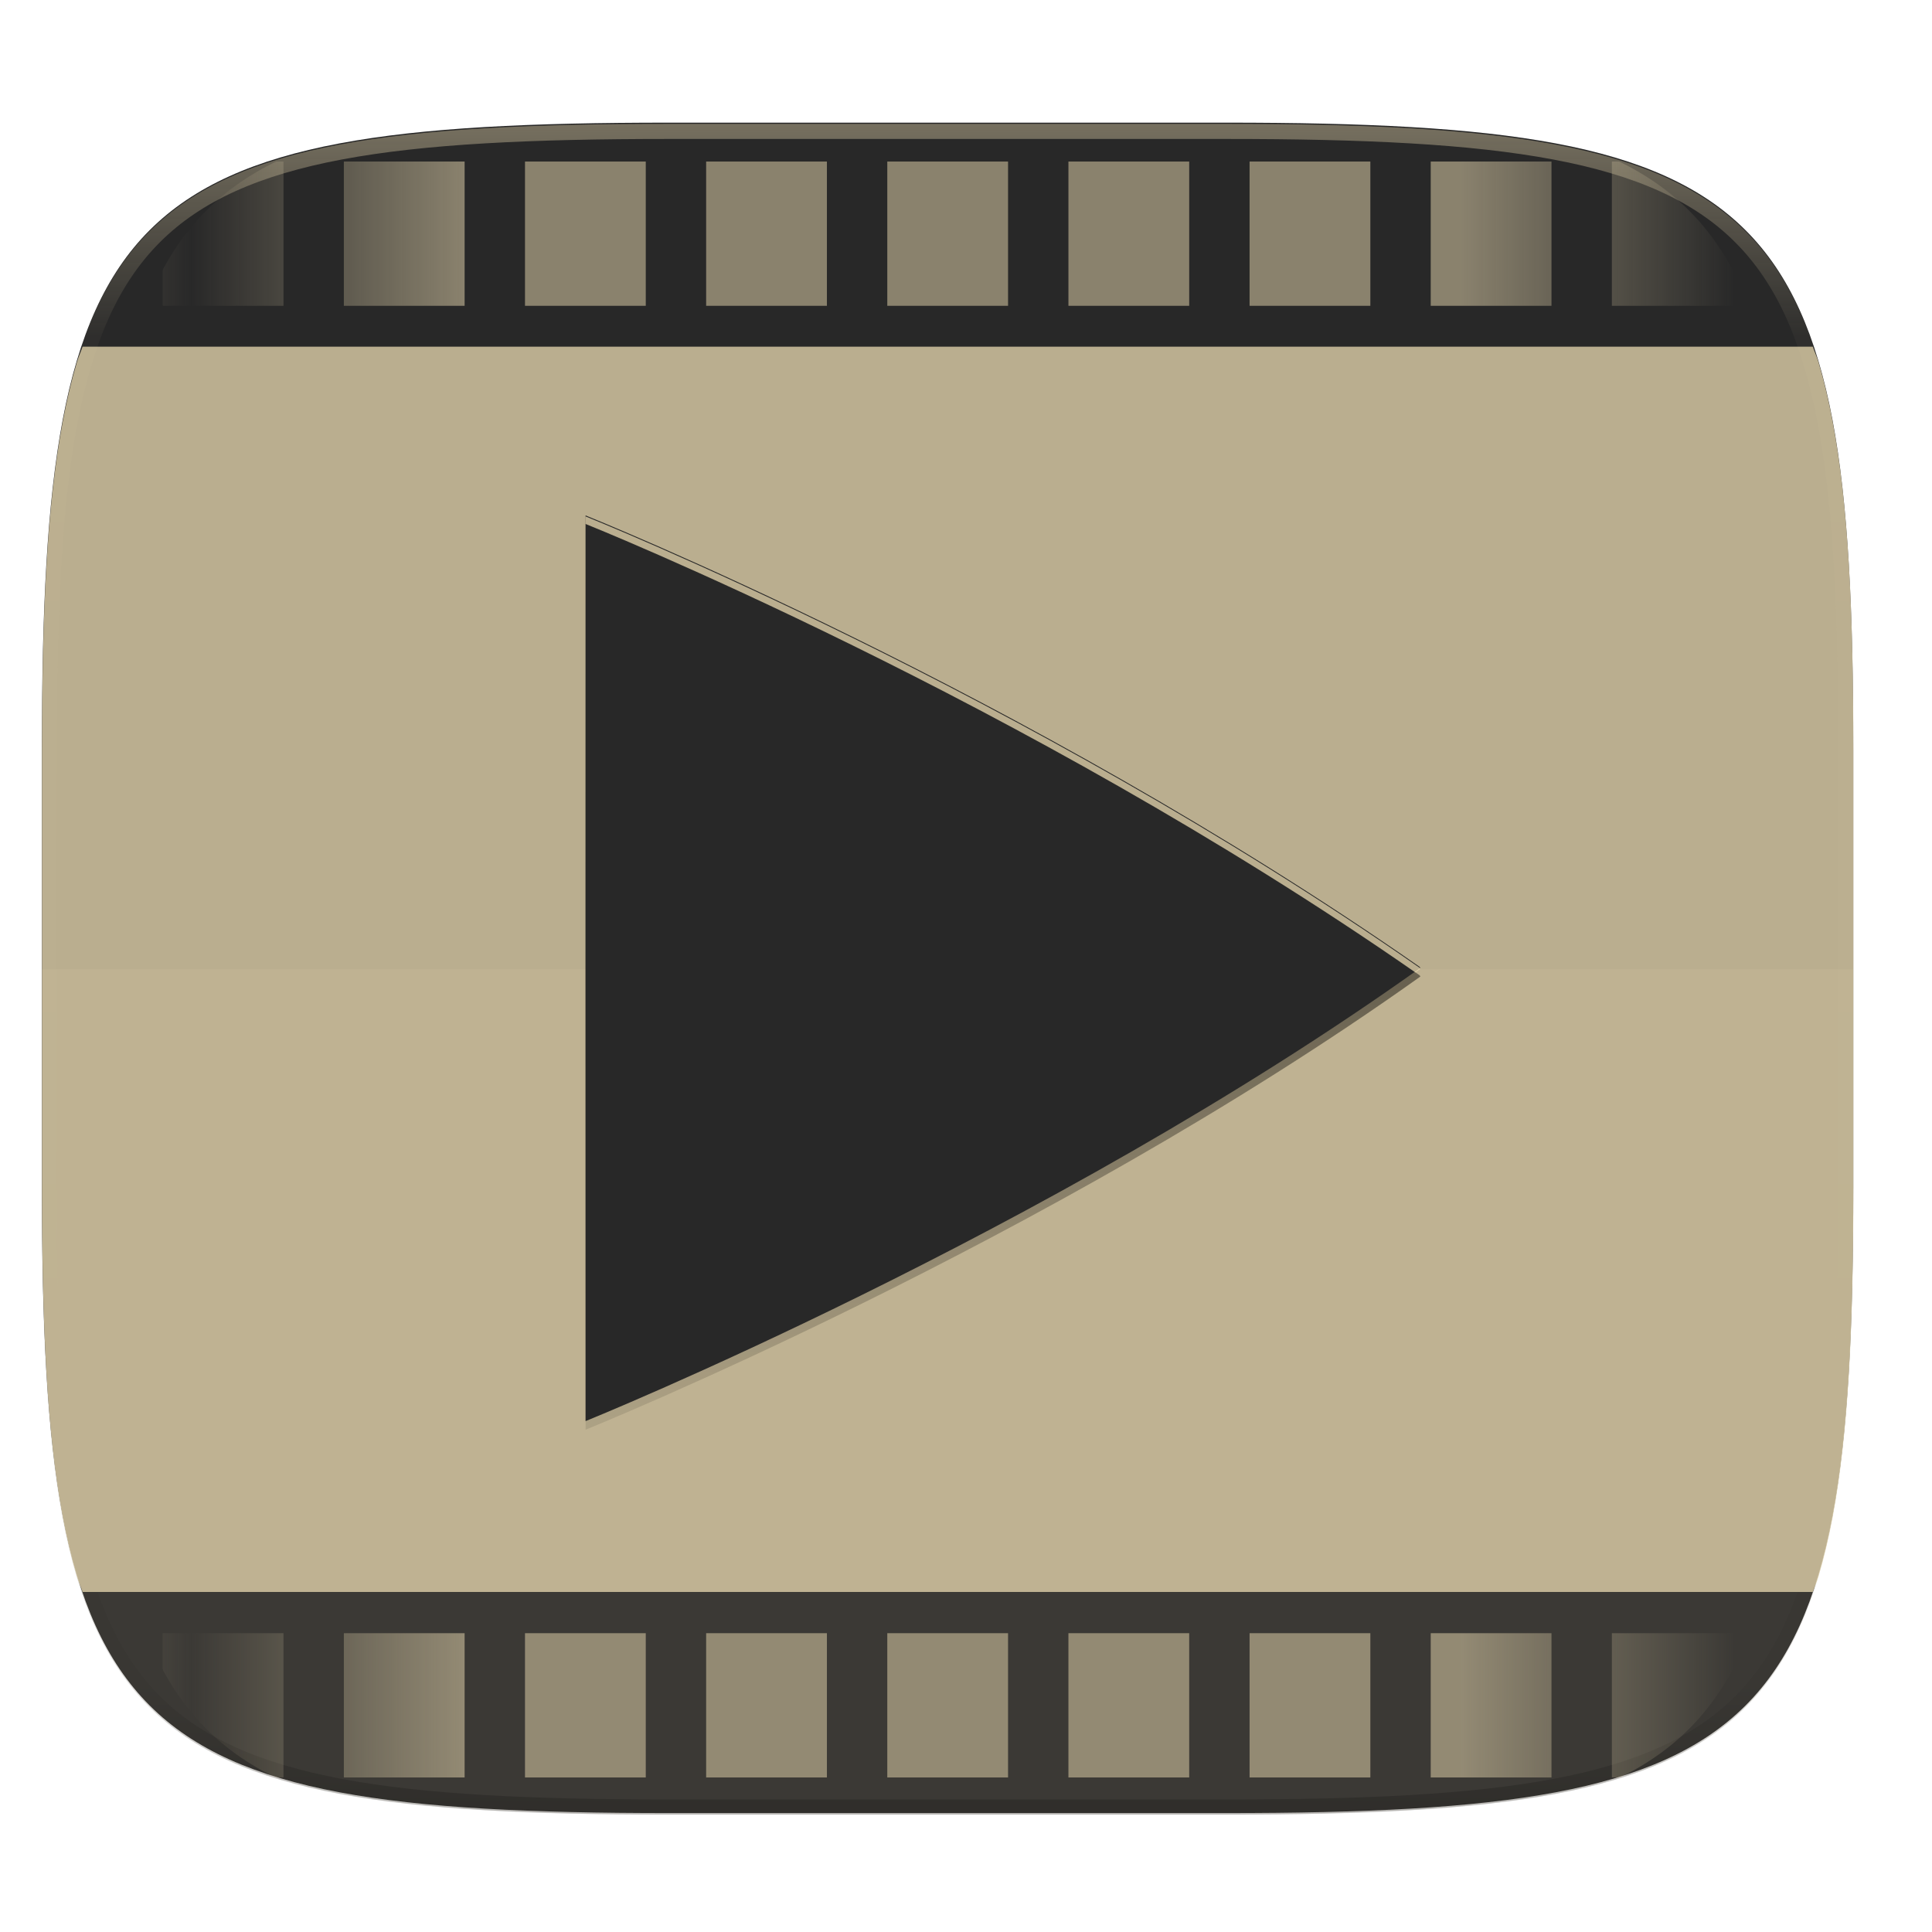
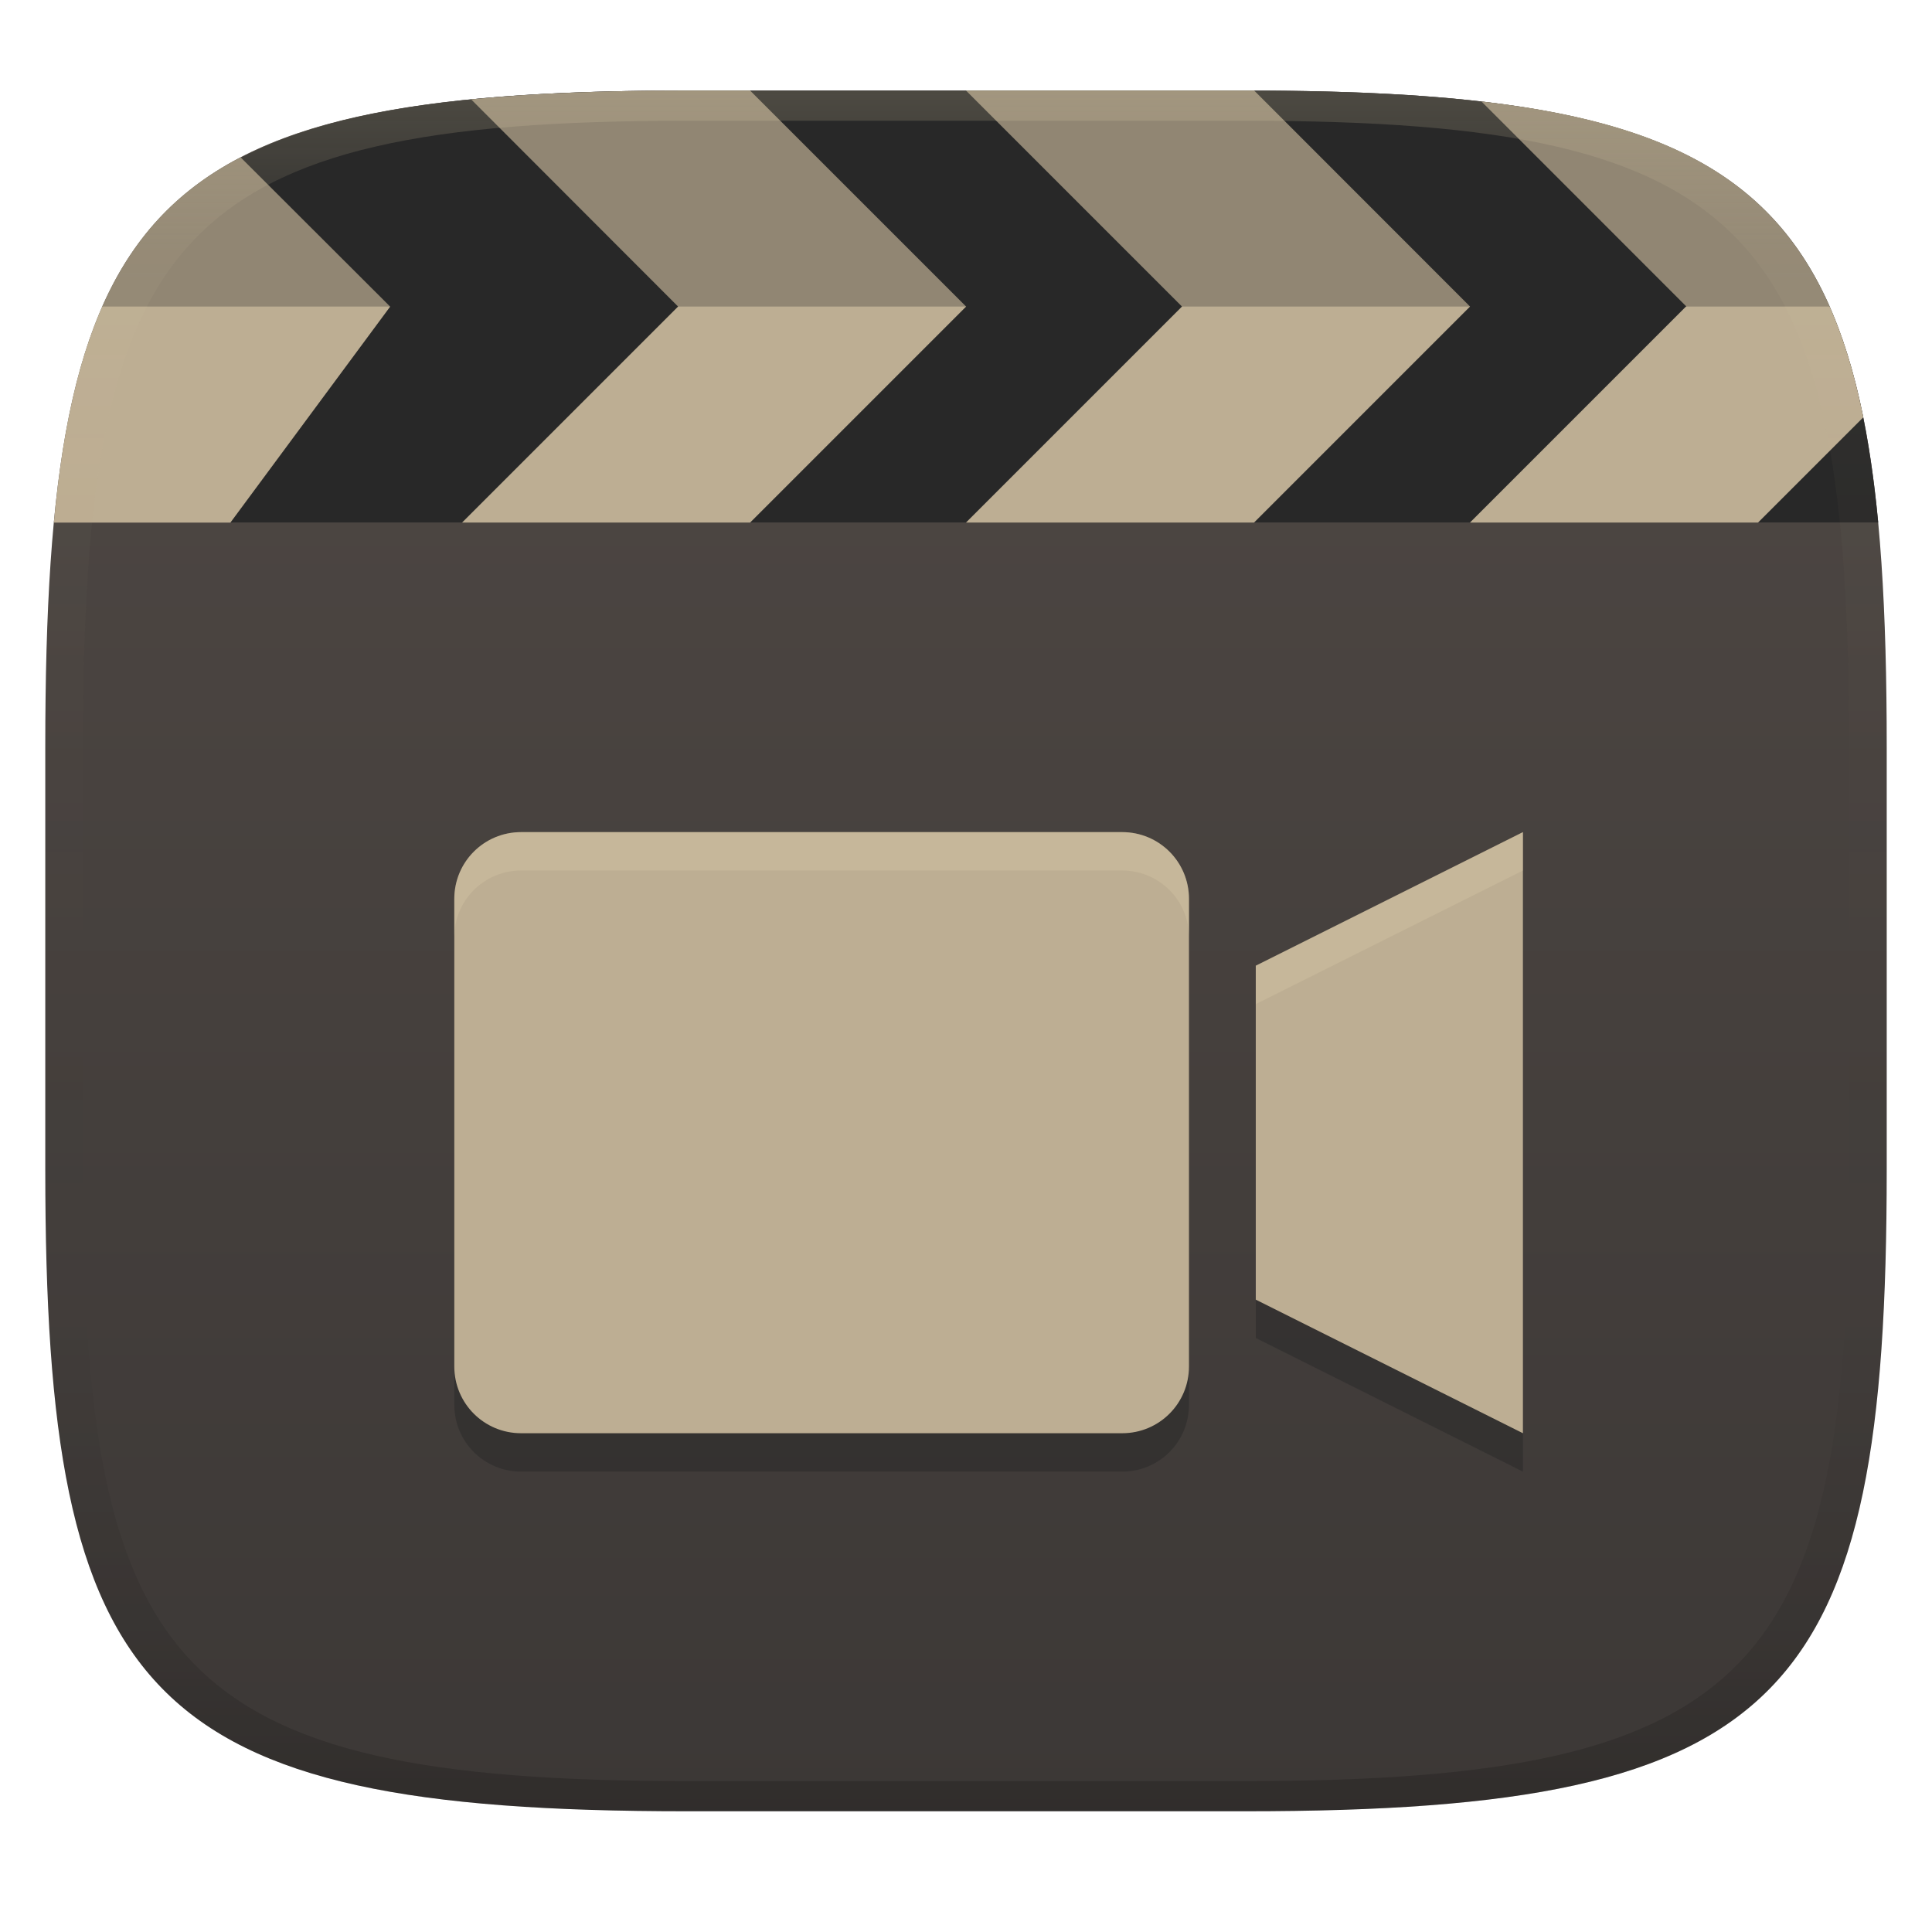
- <svg xmlns="http://www.w3.org/2000/svg" width="256" height="256" version="1.1" viewBox="0 0 67.73 67.73">
+ <svg xmlns="http://www.w3.org/2000/svg" width="256" height="256" version="1.1">
  <defs>
-     <linearGradient id="g" x1="56" x2="56" y1="288" y2="83.58" gradientTransform="matrix(.5 0 0 .5 12 10)" gradientUnits="userSpaceOnUse" spreadMethod="reflect">
-       <stop stop-color="#ebdbb2" offset="0" />
-       <stop stop-color="#ebdbb2" offset=".646" />
-       <stop stop-color="#ebdbb2" stop-opacity="0" offset="1" />
+     <linearGradient id="linearGradient31" x1=".5" x2=".5" y2="1" gradientTransform="matrix(244,0,0,228,5.986,12)" gradientUnits="userSpaceOnUse">
+       <stop stop-color="#ebdbb2" stop-opacity=".2" offset="0" />
+       <stop stop-color="#ebdbb2" stop-opacity=".05" offset=".1" />
+       <stop stop-opacity="0" offset=".704" />
+       <stop stop-opacity=".1" offset=".897" />
+       <stop stop-opacity=".2" offset="1" />
    </linearGradient>
-     <clipPath id="f">
-       <path d="m189 44c72.65 0 83.03 10.36 83.03 82.94v58.12c0 72.58-10.38 82.94-83.03 82.94h-73.94c-72.65 0-83.03-10.36-83.03-82.94v-58.12c0-72.58 10.38-82.94 83.03-82.94z" fill="#b8bb26" />
-     </clipPath>
-     <linearGradient id="e" x1="296" x2="296" y1="-212" y2="236" gradientUnits="userSpaceOnUse">
-       <stop stop-color="#ebdbb2" offset="0" />
-       <stop stop-color="#ebdbb2" stop-opacity=".098" offset=".125" />
-       <stop stop-opacity=".098" offset=".925" />
-       <stop stop-opacity=".498" offset="1" />
-     </linearGradient>
-     <clipPath id="d">
-       <path d="m361.9-212c145.3 0 166.1 20.71 166.1 165.9v116.2c0 145.2-20.76 165.9-166.1 165.9h-147.9c-145.3 0-166.1-20.71-166.1-165.9v-116.2c0-145.2 20.76-165.9 166.1-165.9z" fill="#b16286" />
-     </clipPath>
-     <linearGradient id="c" x1="24" x2="328" y1="28" y2="332" gradientTransform="matrix(.2646 0 0 .2646 -6.993 222)" gradientUnits="userSpaceOnUse">
-       <stop stop-color="#282828" offset="0" />
-       <stop stop-color="#282828" offset=".529" />
-       <stop stop-color="#282828" offset="1" />
-     </linearGradient>
-     <linearGradient id="j" x1="256" x2="256" y1="375" y2="135.3" gradientTransform="matrix(.1323 0 0 .1323 -.032 229.4)" gradientUnits="userSpaceOnUse">
-       <stop stop-color="#282828" offset="0" />
-       <stop stop-color="#282828" offset="1" />
-     </linearGradient>
-     <linearGradient id="h" x1="256" x2="256" y1="138" y2="375" gradientUnits="userSpaceOnUse">
-       <stop stop-opacity="0" offset="0" />
-       <stop offset=".505" />
-       <stop stop-opacity="0" offset="1" />
+     <linearGradient id="linearGradient6" x1="140" x2="140" y1="12" y2="240" gradientUnits="userSpaceOnUse">
+       <stop stop-color="#504945" offset="0" />
+       <stop stop-color="#3c3836" offset="1" />
    </linearGradient>
  </defs>
-   <path transform="matrix(.2646 0 0 .2646 0 3.404)" d="m162.5 3.568c72.65 0 83.03 10.36 83.03 82.94v58.12c0 72.58-10.38 82.94-83.03 82.94h-73.94c-72.65 0-83.03-10.36-83.03-82.94v-58.12c0-72.58 10.38-82.94 83.03-82.94z" filter="url(#a)" opacity=".1" />
-   <path transform="translate(0 -229.3)" d="m43 233.6c19.22 0 21.97 2.74 21.97 21.94v15.38c0 19.2-2.747 21.94-21.97 21.94h-19.56c-19.22 0-21.97-2.74-21.97-21.94v-15.38c0-19.2 2.747-21.94 21.97-21.94z" fill="url(#c)" />
-   <path d="m1.473 33.98v7.69c0 19.2 2.747 21.94 21.97 21.94h19.56c19.22 0 21.97-2.74 21.97-21.94v-7.689z" fill="#ebdbb2" opacity=".1" />
-   <path d="m28.37 16.52-4.655 9.48v7.838a39.71 39.71 0 0 1-2.113 2.282c-2.448 2.448-5.192 4.59-7.028 5.201l-3.092-3.088-9.48 4.655v22.58h33.87v-42.01c-2.04-4.425-4.282-6.075-7.5-6.938zm-12.91 30.3h4e-3a61.68 61.68 0 0 1-4e-3 0zm-3.187 1.86h4e-3a68.76 68.76 0 0 1-4e-3 0z" fill-opacity="0" opacity=".05" />
-   <path transform="matrix(.1323 0 0 .1323 -4.877 32.39)" d="m361.9-212c145.3 0 166.1 20.71 166.1 165.9v116.2c0 145.2-20.76 165.9-166.1 165.9h-147.9c-145.3 0-166.1-20.71-166.1-165.9v-116.2c0-145.2 20.76-165.9 166.1-165.9z" clip-path="url(#d)" fill="none" opacity=".4" stroke="url(#e)" stroke-linecap="round" stroke-linejoin="round" stroke-width="8" />
-   <path transform="matrix(0 .2529 -.2646 0 74.5 -4.453)" d="M40 52v16h20V52zm204 0v16h20V52zM40 76v16h20V76zm204 0v16h20V76zM40 100v16h20v-16zm204 0v16h20v-16zM40 124v16h20v-16zm204 0v16h20v-16zM40 148v16h20v-16zm204 0v16h20v-16zM40 172v16h20v-16zm204 0v16h20v-16zM40 196v16h20v-16zm204 0v16h20v-16zM40 220v16h20v-16zm204 0v16h20v-16zM40 244v16h20v-16zm204 0v16h20v-16z" clip-path="url(#f)" fill="url(#g)" opacity=".5" />
-   <path d="M2.896 12.153c-.063.185-.141.346-.199.54-.191.64-.355 1.329-.494 2.068-.14.74-.255 1.53-.35 2.374s-.168 1.744-.224 2.7c-.113 1.913-.156 4.056-.156 6.456v15.38c0 2.4.043 4.543.156 6.456a51.6 51.6 0 0 0 .225 2.7c.094.844.21 1.635.349 2.374s.303 1.428.494 2.068c.058.194.137.355.2.54H63.55c.063-.185.142-.346.2-.54.19-.64.354-1.329.494-2.068.14-.74.254-1.53.349-2.375.095-.844.168-1.743.225-2.7.112-1.912.155-4.055.155-6.456V26.291c0-2.4-.043-4.543-.155-6.456-.057-.956-.13-1.855-.225-2.7s-.21-1.634-.35-2.374c-.139-.739-.302-1.427-.493-2.068-.058-.194-.137-.355-.2-.54H2.896z" fill="#ebdbb2" opacity=".75" />
-   <path transform="matrix(.1323 0 0 .1323 -.032 .112)" d="M155.411 138v240s121.725-49.198 221.19-120.076c0-.022-.012-.04-.025-.064a.456.456 0 0 0-.045-.079.611.611 0 0 1-.05-.079.165.165 0 0 1-.026-.075C271.54 184.488 155.411 138 155.411 138z" fill="url(#h)" filter="url(#filter4415)" opacity=".4" />
-   <path transform="matrix(.1323 0 0 .1323 -.032 .112)" d="M155.411 138v240s121.725-49.198 221.19-120.076c0-.022-.012-.04-.025-.064a.456.456 0 0 0-.045-.079.611.611 0 0 1-.05-.079.165.165 0 0 1-.026-.075C271.54 184.488 155.411 138 155.411 138z" filter="url(#i)" opacity=".1" />
-   <path transform="translate(0 -229.3)" d="M20.528 247.37v31.75s16.103-6.508 29.261-15.885l-.003-.009-.006-.01a.058.058 0 0 1-.007-.01.021.021 0 0 1-.003-.01c-13.88-9.676-29.242-15.826-29.242-15.826z" fill="url(#j)" />
-   <path d="M20.527 18.104v.264s15.259 6.107 29.09 15.721l.172-.12-.003-.01-.006-.01a.053.053 0 0 1-.007-.01.021.021 0 0 1-.003-.01c-13.88-9.676-29.243-15.826-29.243-15.826z" fill="#ebdbb2" opacity=".75" />
+   <path d="m165 12c72 0 85 15 85 87v56c0 70-13 85-85 85h-74c-72 0-85-15-85-85v-56c0-72 13-87 85-87z" fill="url(#linearGradient6)" style="isolation:isolate" />
+   <path d="m91 12c-60.671 0-79.39 10.798-83.797 57.23h241.67c-4.407-46.432-23.198-57.23-83.869-57.23z" fill="#282828" style="isolation:isolate" />
+   <path d="m91 12c-10.843 0-20.248 0.343-28.572 1.167l27.422 27.452 38.16-2e-3 -28.617-28.617zm-1.15 28.619-28.621 28.621h38.17l28.621-28.621zm38.15-28.619 28.619 28.619-28.619 28.621h38.17l28.619-28.621-28.602-28.618c-0.413-1e-3 -0.771-0.001-1.188-0.001zm68.3 1.445 27.159 27.174h-0.06l-28.619 28.621h38.17l13.948-13.943c-5.422-27.037-19.246-38.301-50.598-41.852zm-164.42 7.399c-15.604 8.088-22.366 22.802-24.746 48.406h23.394l21.17-28.621z" fill="#bdae93" style="isolation:isolate" />
+   <path d="m91 12c-45.518 0-67.482 6.017-77.462 28.619h228.91c-9.98-22.602-31.927-28.619-77.445-28.619z" fill="#282828" opacity=".3" style="isolation:isolate" />
+   <path class="ColorScheme-Text" d="m69.047 115.35c-4.903 0-8.85 3.947-8.85 8.85v61.95c0 4.903 3.947 8.85 8.85 8.85h79.65c4.903 0 8.85-3.947 8.85-8.85v-61.95c0-4.903-3.947-8.85-8.85-8.85zm132.75 0-35.4 17.7v44.25l35.4 17.7z" color="#ebdbb2" fill="#282828" opacity=".5" stroke-width="8.85" />
+   <path class="ColorScheme-Text" d="m69.047 110.26c-4.903 0-8.85 3.947-8.85 8.85v61.95c0 4.903 3.947 8.85 8.85 8.85h79.65c4.903 0 8.85-3.947 8.85-8.85v-61.95c0-4.903-3.947-8.85-8.85-8.85zm132.75 0-35.4 17.7v44.25l35.4 17.7z" color="#ebdbb2" fill="#bdae93" stroke-width="8.85" />
+   <path d="m91 12c-72 0-85 15-85 87v56c0 70 13 85 85 85h74c72 0 85-15 85-85v-56c0-72-13-87-85-87zm0 4h74c68 0 80 15 80 83v56c0 66-12 81-80 81h-74c-68 0-80-15-80-81v-56c0-68 12-83 80-83z" fill="url(#linearGradient31)" style="isolation:isolate" />
+   <path class="ColorScheme-Text" d="m69.047 110.26c-4.903 0-8.85 3.947-8.85 8.85v5.09c0-4.903 3.947-8.85 8.85-8.85h79.65c4.903 0 8.85 3.947 8.85 8.85v-5.09c0-4.903-3.947-8.85-8.85-8.85zm132.75 0-35.4 17.701v5.09l35.4-17.701z" fill="#ebdbb2" opacity=".2" />
</svg>
